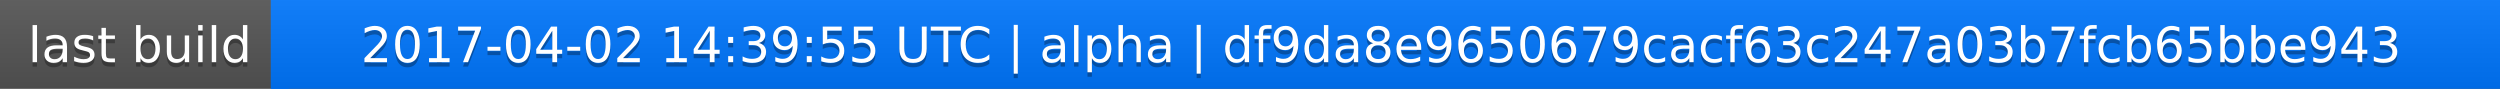
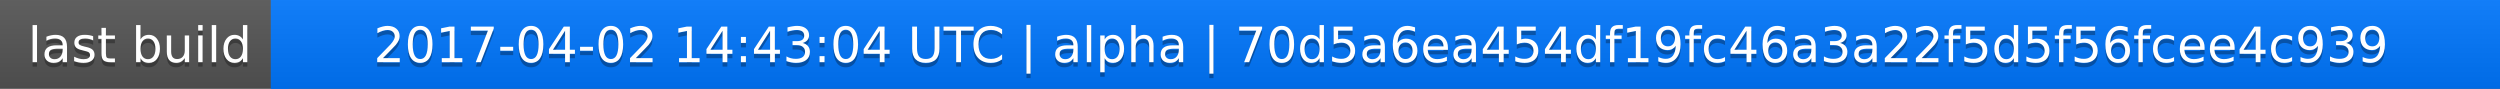
<svg xmlns="http://www.w3.org/2000/svg" width="563" height="20">
  <linearGradient id="a" x2="0" y2="100%">
    <stop offset="0" stop-color="#bbb" stop-opacity=".1" />
    <stop offset="1" stop-opacity=".1" />
  </linearGradient>
  <rect rx="0" width="563" height="20" fill="#555" />
  <rect rx="0" x="61" width="502" height="20" fill="#07f" />
  <path fill="#07f" d="M61 0h4v20h-4z" />
  <rect rx="0" width="563" height="20" fill="url(#a)" />
  <g fill="#fff" text-anchor="middle" font-family="DejaVu Sans,Verdana,Geneva,sans-serif" font-size="11">
    <text x="31.5" y="15" fill="#010101" fill-opacity=".3">last build</text>
    <text x="31.5" y="14">last build</text>
-     <text x="311" y="15" fill="#010101" fill-opacity=".3">2017-04-02 14:39:55 UTC | alpha | df9da8e9650679cacf63c247a03b7fcb65bbe943</text>
-     <text x="311" y="14">2017-04-02 14:39:55 UTC | alpha | df9da8e9650679cacf63c247a03b7fcb65bbe943</text>
+     <text x="311" y="15" fill="#010101" fill-opacity=".3">2017-04-02 14:43:04 UTC | alpha | 70d5a6ea454df19fc46a3a22f5d5f56fcee4c939</text>
+     <text x="311" y="14">2017-04-02 14:43:04 UTC | alpha | 70d5a6ea454df19fc46a3a22f5d5f56fcee4c939</text>
  </g>
</svg>
